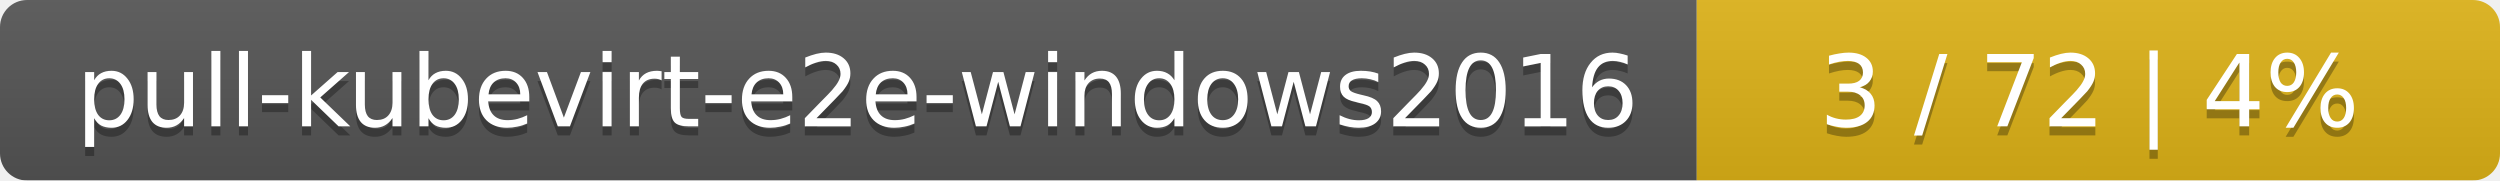
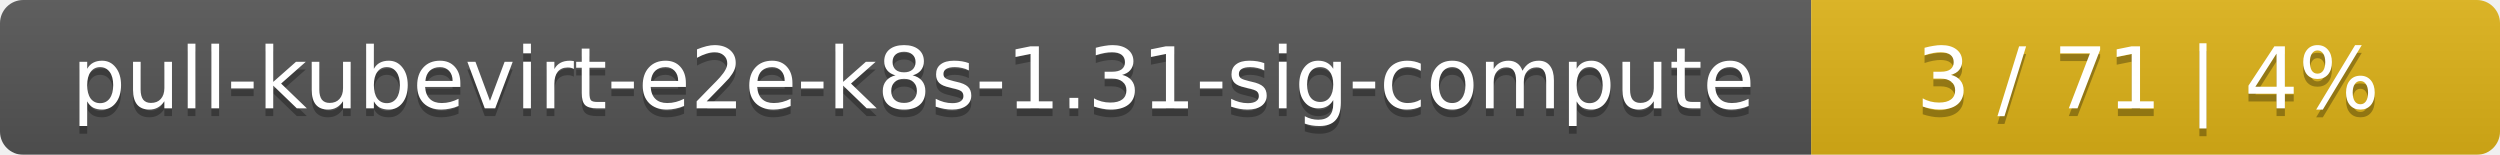
- <svg xmlns="http://www.w3.org/2000/svg" width="277" height="20">
+ <svg xmlns="http://www.w3.org/2000/svg" width="323" height="20">
  <linearGradient id="smooth" x2="0" y2="100%">
    <stop offset="0" stop-color="#bbb" stop-opacity=".1" />
    <stop offset="1" stop-opacity=".1" />
  </linearGradient>
  <mask id="round">
-     <rect width="277" height="20" rx="3" fill="#fff" />
+     <rect width="323" height="20" rx="3" fill="#fff" />
  </mask>
  <g mask="url(#round)">
-     <rect width="188" height="20" fill="#555" />
-     <rect x="188" width="89" height="20" fill="#dfb317" />
-     <rect width="277" height="20" fill="url(#smooth)" />
+     <rect width="234" height="20" fill="#555" />
+     <rect x="234" width="89" height="20" fill="#dfb317" />
+     <rect width="323" height="20" fill="url(#smooth)" />
  </g>
  <g fill="#fff" text-anchor="middle" font-family="DejaVu Sans,Verdana,Geneva,sans-serif" font-size="11">
-     <text x="95" y="15" fill="#010101" fill-opacity=".3">pull-kubevirt-e2e-windows2016</text>
-     <text x="95" y="14">pull-kubevirt-e2e-windows2016</text>
-     <text x="231.5" y="15" fill="#010101" fill-opacity=".3">3 / 72    |    4%</text>
-     <text x="231.5" y="14">3 / 72    |    4%</text>
+     <text x="118" y="15" fill="#010101" fill-opacity=".3">pull-kubevirt-e2e-k8s-1.31-sig-compute</text>
+     <text x="118" y="14">pull-kubevirt-e2e-k8s-1.31-sig-compute</text>
+     <text x="277.5" y="15" fill="#010101" fill-opacity=".3">3 / 71    |    4%</text>
+     <text x="277.5" y="14">3 / 71    |    4%</text>
  </g>
</svg>
